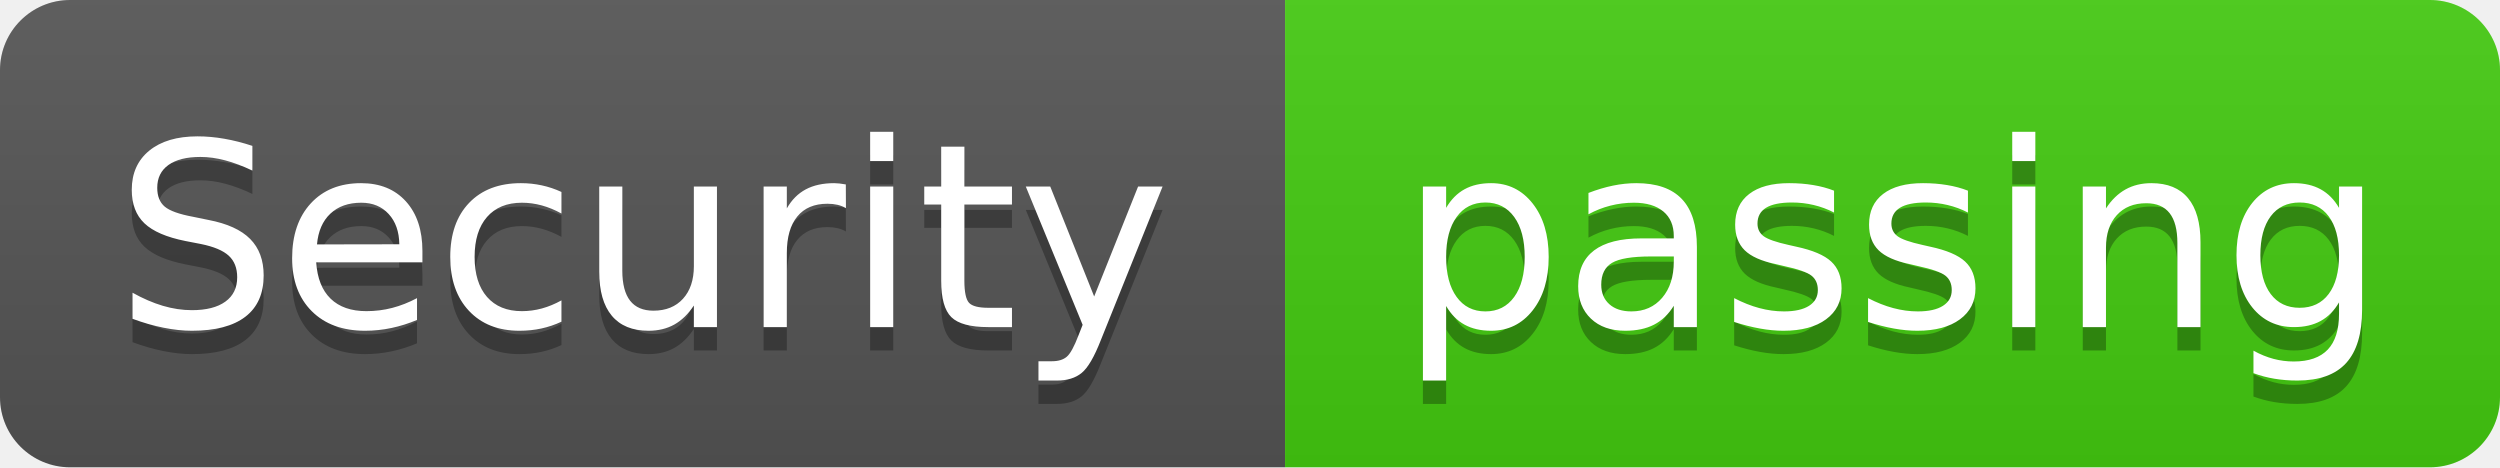
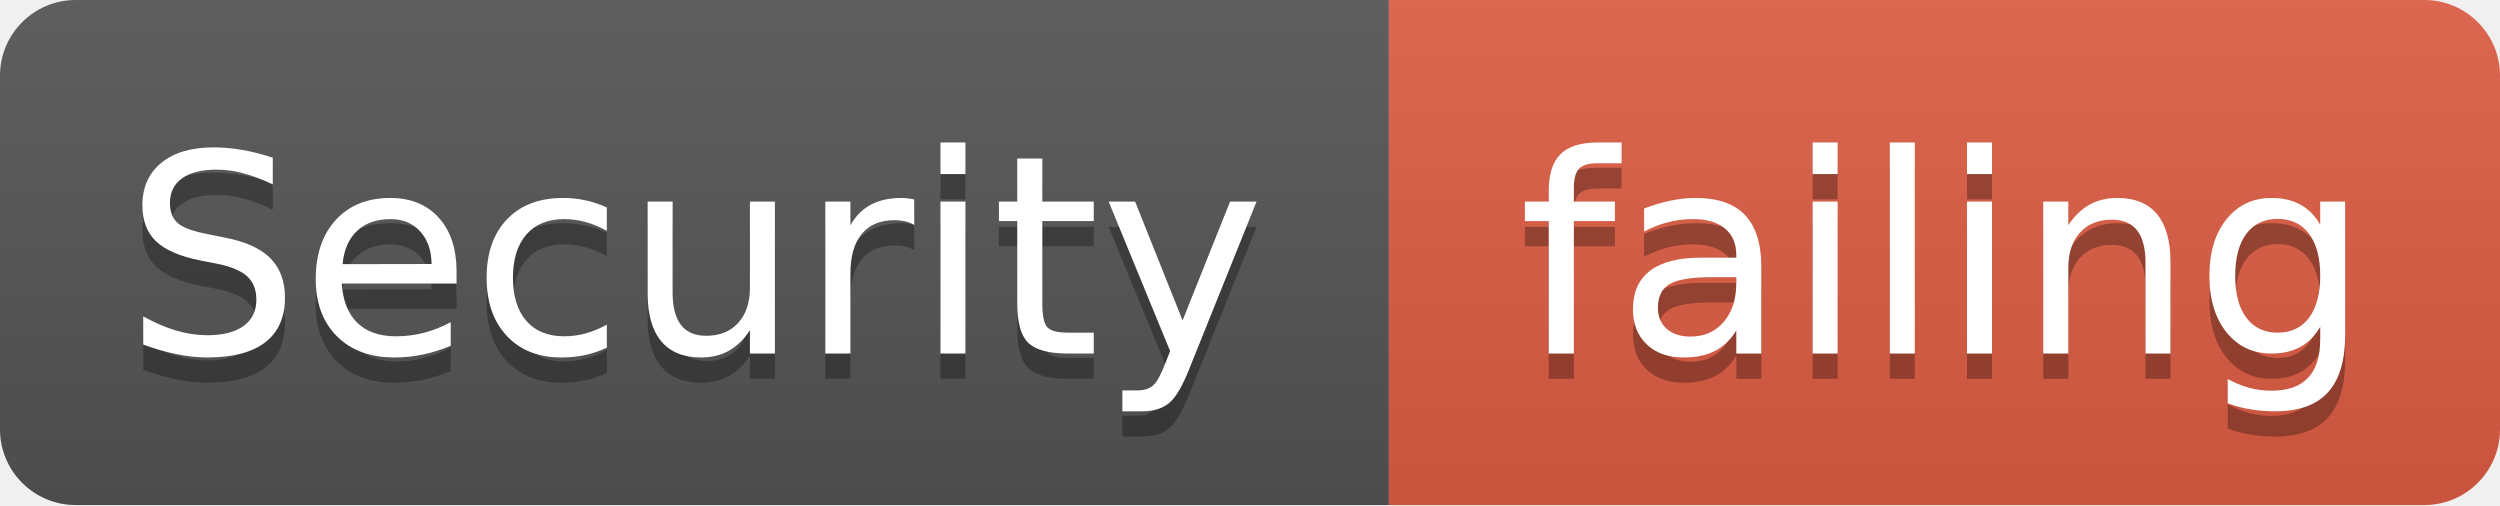
- <svg xmlns="http://www.w3.org/2000/svg" width="107" height="20" viewBox="0 0 107 20" role="img" aria-label="Security: passing">
+ <svg xmlns="http://www.w3.org/2000/svg" width="99" height="20" viewBox="0 0 99 20" role="img" aria-label="Security: failing">
  <linearGradient id="s" x2="0" y2="100%">
    <stop offset="0" stop-color="#bbb" stop-opacity=".1" />
    <stop offset="1" stop-opacity=".1" />
  </linearGradient>
  <clipPath id="r">
-     <rect width="107" height="20" rx="3" fill="#fff" />
+     <rect width="99" height="20" rx="3" fill="#fff" />
  </clipPath>
  <g clip-path="url(#r)">
    <rect width="55" height="20" fill="#555" />
-     <rect x="55" width="52" height="20" fill="#4c1" />
-     <rect width="107" height="20" fill="url(#s)" />
+     <rect x="55" width="44" height="20" fill="#e05d44" />
+     <rect width="99" height="20" fill="url(#s)" />
  </g>
  <g fill="#fff" text-anchor="middle" font-family="Verdana,Geneva,DejaVu Sans,sans-serif" text-rendering="geometricPrecision" font-size="110">
    <text aria-hidden="true" x="275" y="150" fill="#010101" fill-opacity=".3" transform="scale(.1)" textLength="450">Security</text>
    <text x="275" y="140" transform="scale(.1)" textLength="450">Security</text>
-     <text aria-hidden="true" x="810" y="150" fill="#010101" fill-opacity=".3" transform="scale(.1)" textLength="420">passing</text>
-     <text x="810" y="140" transform="scale(.1)" textLength="420">passing</text>
+     <text aria-hidden="true" x="770" y="150" fill="#010101" fill-opacity=".3" transform="scale(.1)" textLength="340">failing</text>
+     <text x="770" y="140" transform="scale(.1)" textLength="340">failing</text>
  </g>
</svg>
